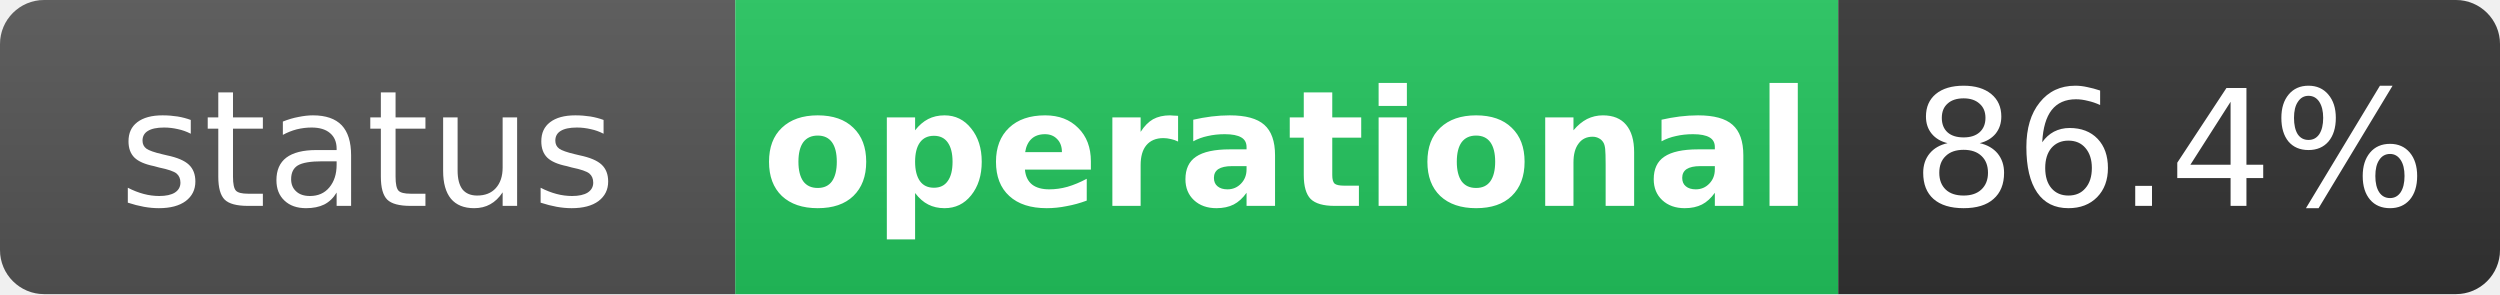
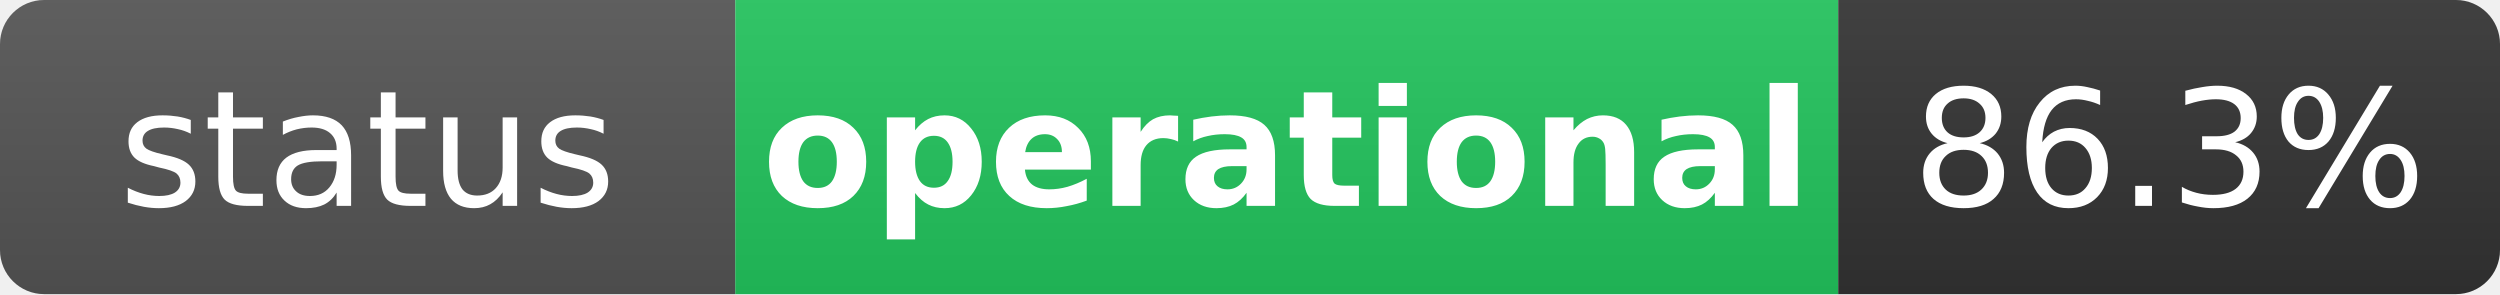
<svg xmlns="http://www.w3.org/2000/svg" width="170" height="20" role="img" aria-label="status: operational">
  <linearGradient id="s" x2="0" y2="100%">
    <stop offset="0" stop-color="#bbb" stop-opacity=".1" />
    <stop offset="1" stop-opacity=".1" />
  </linearGradient>
  <clipPath id="r">
    <rect width="170" height="20" rx="3" fill="#fff" />
  </clipPath>
  <g clip-path="url(#r)">
    <rect width="50" height="20" fill="#555" />
    <rect x="50" width="75" height="20" fill="#22c55e" />
    <rect x="125" width="45" height="20" fill="#333" />
    <rect width="170" height="20" fill="url(#s)" />
  </g>
  <g fill="#fff" text-anchor="middle" font-family="Verdana,Geneva,DejaVu Sans,sans-serif" text-rendering="geometricPrecision" font-size="11">
    <text x="25" y="14" fill="#fff">status</text>
    <text x="87.5" y="14" fill="#fff" font-weight="bold">operational</text>
-     <text x="147.5" y="14" fill="#fff">86.4%</text>
+     <text x="147.5" y="14" fill="#fff">86.3%</text>
  </g>
</svg>
